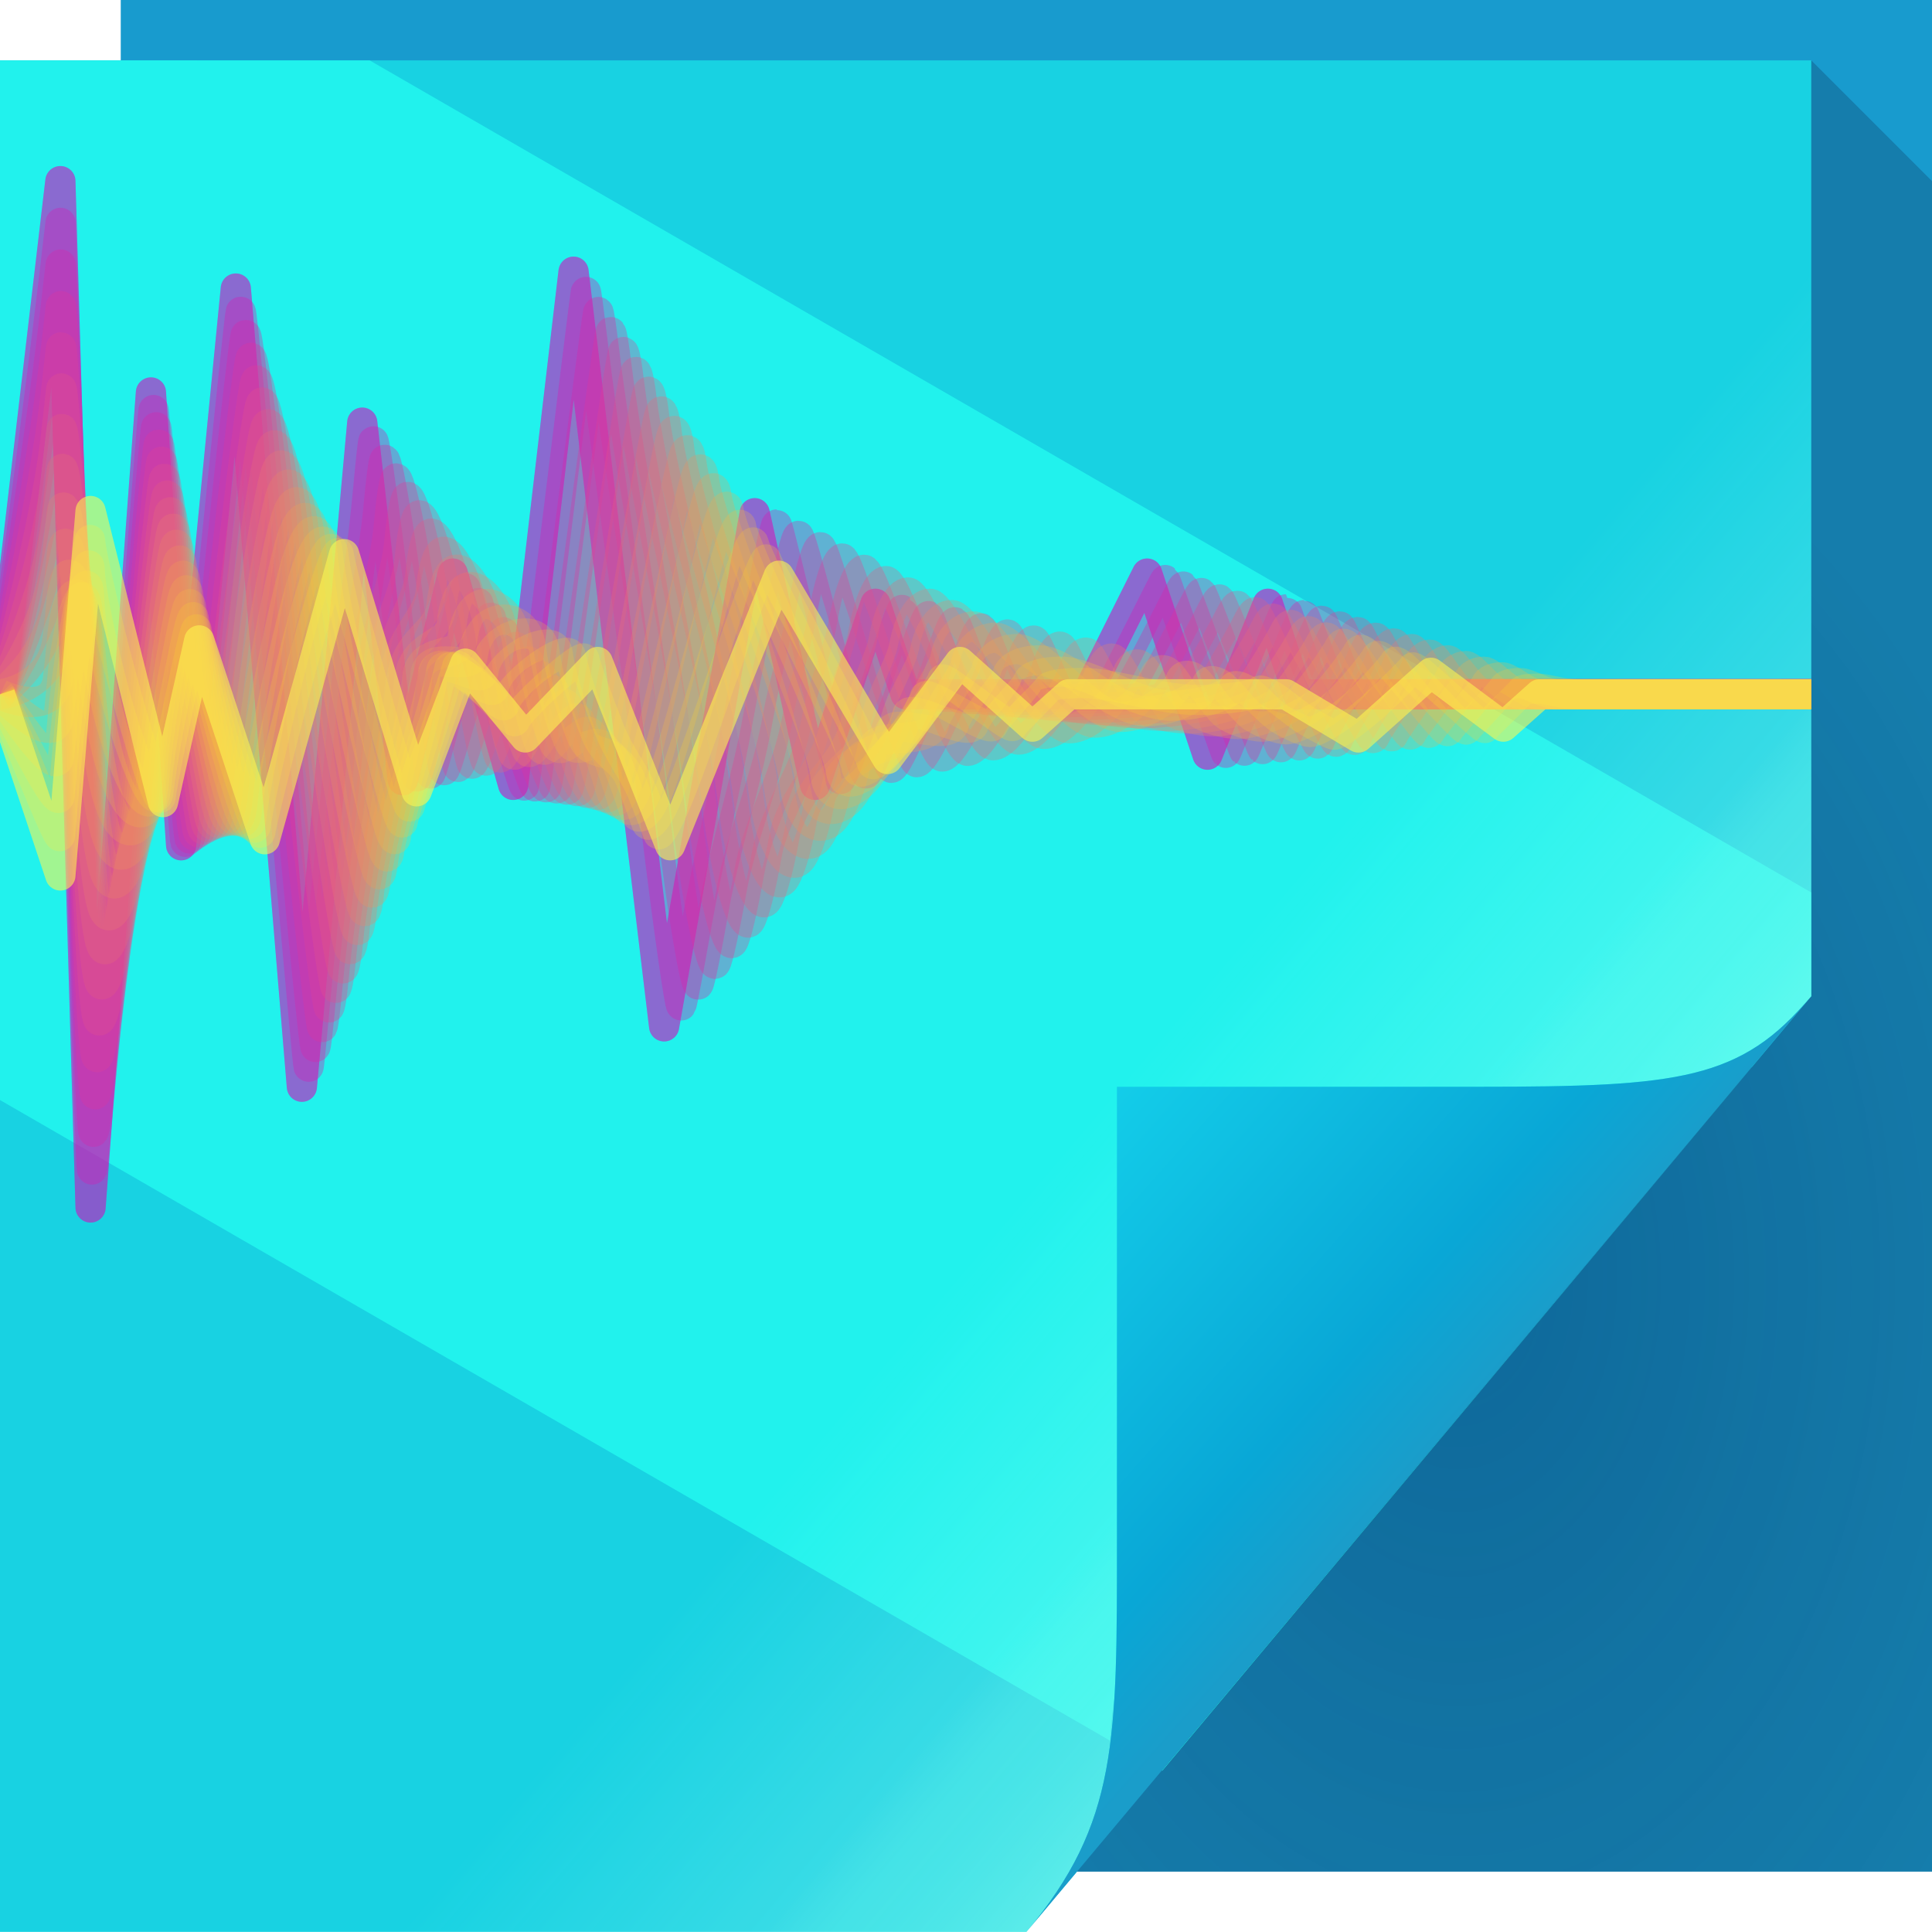
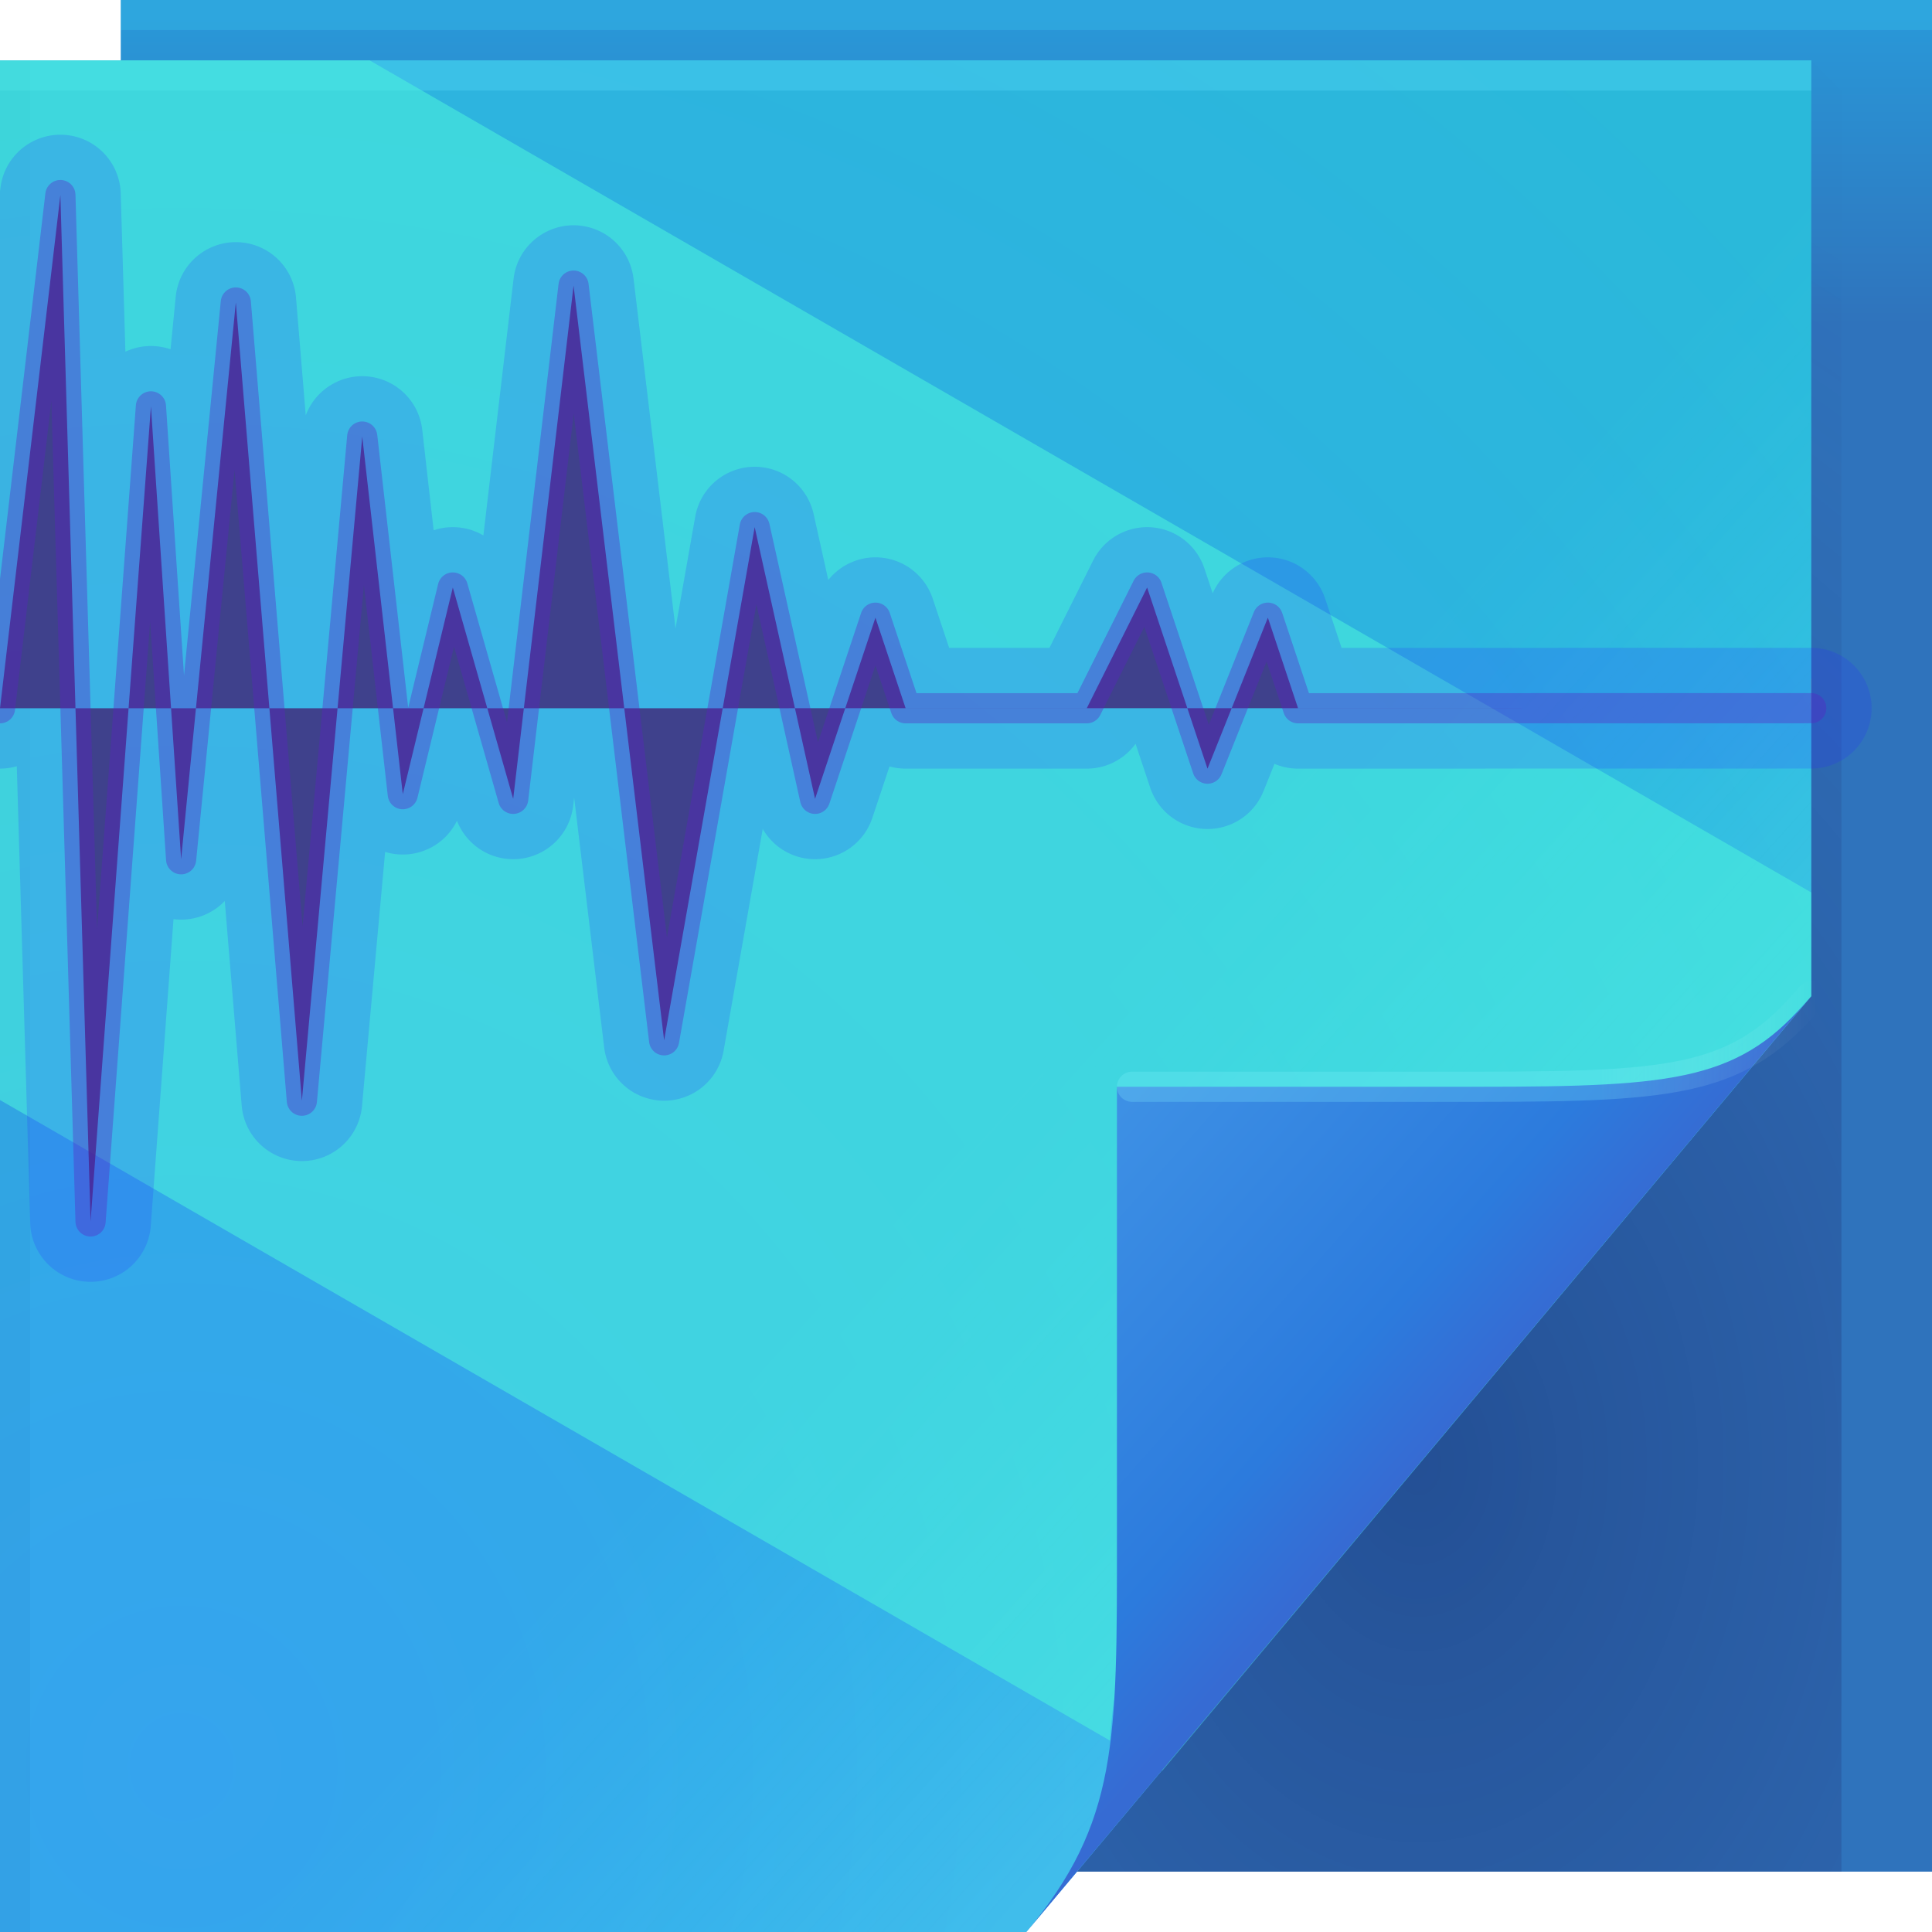
- <svg xmlns="http://www.w3.org/2000/svg" width="64" height="64">
+ <svg xmlns="http://www.w3.org/2000/svg" width="64" height="64" version="1.1">
  <defs>
-     <linearGradient id="b" x1="37" x2="48.96" y1="36" y2="46.16" gradientUnits="userSpaceOnUse">
-       <stop stop-color="#b4fff4" stop-opacity="0" offset="0" />
-       <stop stop-color="#b4fff4" stop-opacity=".199" offset=".59" />
-       <stop stop-color="#8effef" stop-opacity=".374" offset=".7" />
-       <stop stop-color="#8effef" stop-opacity=".415" offset=".808" />
-       <stop stop-color="#8effef" stop-opacity=".474" offset=".902" />
-       <stop stop-color="#8effef" stop-opacity=".557" offset="1" />
+     <linearGradient id="linearGradient82616" x1="53.055" x2="60.201" y1="35.97" y2="35.97" gradientUnits="userSpaceOnUse">
+       <stop stop-color="#86f4ff" stop-opacity=".235" offset="0" />
+       <stop stop-color="#ffffff" stop-opacity="0" offset="1" />
    </linearGradient>
-     <linearGradient id="c" x1="82.74" x2="71" y1="79.42" y2="69" gradientTransform="translate(-34 -33)" gradientUnits="userSpaceOnUse">
-       <stop stop-color="#1a9dca" offset="0" />
-       <stop stop-color="#09a7d6" offset=".252" />
-       <stop stop-color="#13cde9" offset="1" />
+     <linearGradient id="d" x1="82.744" x2="71" y1="79.421" y2="69" gradientTransform="translate(-34,-33)" gradientUnits="userSpaceOnUse">
+       <stop stop-color="#366bd3" offset="0" />
+       <stop stop-color="#2c7bdd" offset=".252" />
+       <stop stop-color="#3e91e5" offset="1" />
    </linearGradient>
-     <radialGradient id="a" cx="46.87" cy="36.89" r="14.16" gradientTransform="matrix(1.44 0 0 2.118 -19.19 -35.79)" gradientUnits="userSpaceOnUse">
-       <stop stop-color="#002455" stop-opacity=".425" offset="0" />
-       <stop stop-color="#0d2548" stop-opacity=".26" offset="1" />
+     <linearGradient id="c-3" x1="48.918" x2="35.044" y1="46.214" y2="33.714" gradientUnits="userSpaceOnUse">
+       <stop stop-color="#7cfeff" stop-opacity=".2" offset="0" />
+       <stop stop-color="#34fffb" stop-opacity="0" offset="1" />
+     </linearGradient>
+     <radialGradient id="b-2" cx="7.584" cy="45.157" r="30" gradientTransform="matrix(2.4121,0,0,2.4925,-12.294,-54.03)" gradientUnits="userSpaceOnUse">
+       <stop stop-color="#35a4ee" offset="0" />
+       <stop stop-color="#2ab9da" offset="1" />
    </radialGradient>
+     <radialGradient id="a-2" cx="46.306" cy="38.848" r="14.161" gradientTransform="matrix(2.3177,0,0,3.1347,-60.325,-73.277)" gradientUnits="userSpaceOnUse">
+       <stop stop-color="#0a003d" stop-opacity=".307" offset="0" />
+       <stop stop-color="#241254" stop-opacity=".004" offset="1" />
+     </radialGradient>
+     <linearGradient id="linearGradient48967" x1="62.456" x2="62.456" y1="10.772" y2=".522" gradientUnits="userSpaceOnUse">
+       <stop stop-color="#2f73bc" offset="0" />
+       <stop stop-color="#2998d8" offset="1" />
+     </linearGradient>
  </defs>
-   <path d="M4 0h60v62H4z" fill="#189bce" />
-   <path d="M60 2 40 26l-4.32 36H64V6z" fill="url(#a)" />
-   <path d="M0 2h60v31l-1.971 2.351L42.999 40l-7.334 22.01-1.666 1.986h-34z" fill="#18d2e2" />
-   <path d="M0 2v34.44l36.77 21.22c.428-7.116 5.227-10.03 5.227-17.66 6.877-.498 13.87-2.235 18-7v-3.438l-47.75-27.56zm60 31L38.49 58.65l.012.008z" fill="#21f2ed" />
-   <path d="M0 2v62h34c3.044-3.63 3-6.356 3-13V36h12c6.639 0 8.671-.224 11-3V2H0z" fill="url(#b)" />
+   <path d="m4 0h60v62h-60z" fill="url(#linearGradient48967)" />
+   <path d="m60 2v31l-24.322 29h25.322v-59z" fill="url(#a-2)" />
  <g fill="none" stroke-linejoin="round">
-     <path d="M60 22.997 43 23l-1-3-2 5-2-6-2 4h-6l-1-3-2 6-2-9-3 17-3-25-2 17-2-7-1.657 6.846L12 14l-2 22L7.812 9.557 6 28 5 13 3 40 2 6 0 23" color="#000" stroke="#d40dbd" stroke-opacity=".361" style="text-decoration-line:none;text-indent:0;text-transform:none" />
+     <path d="M60 22.997 43 23l-1-3-2 5-2-6-2 4h-6l-1-3-2 6-2-9-3 17-3-25-2 17-2-7-1.657 6.846L12 14l-2 22L7.812 9.557 6 28 5 13 3 40 2 6 0 23" stroke="#d40dbd" stroke-opacity=".361" style="text-decoration-line:none;text-indent:0;text-transform:none" />
    <path d="M60 22.997 43 23l-1-3-.484 1.21-1.425 3.563L40 25l-2-6-.252.505L36 23h-6l-1-3-.4 1.2L27 26l-2-9-.503 2.85-.667 3.778-1.333 7.556L22 34l-.8-6.66-2.005-16.714L19 9l-2 17-1.156-4.045L15 19l-1.657 6.846-.614-5.42L12 14l-.163 1.791-.68 7.485-.978 10.754C10.07 35.252 10 36 10 36L8.547 18.447l-.735-8.888-1.414 14.39L6 28.002l-.83-12.445L5 13l-.778 10.504L3 40l-.21-7.156L2 6l-.237 2.02L0 23" stroke="#d40dbd" stroke-opacity=".361" style="text-decoration-line:none;text-indent:0;text-transform:none" />
    <path d="M60 22.997 43.617 23c-.034 0-1-2.813-1.02-2.813-.022 0-.227.481-.488 1.135-.45 1.124-1.18 2.827-1.411 3.407a1.662 1.662 0 0 1-.09.209c-.022-.016-1.978-5.701-2.009-5.724-.007-.006-.104.176-.248.464-.504 1.008-1.677 3.311-1.715 3.345-.037.033-2.005.066-3.604.066-1.13 0-2.117-.013-2.145-.03-.024-.014-.989-2.843-1.009-2.855-.016-.01-.183.447-.403 1.108-.547 1.641-1.558 4.5-1.633 4.5-.078 0-2.05-8.437-2.116-8.437-.046 0-.266 1.077-.548 2.672-.18 1.018-.471 2.314-.7 3.608-.434 2.46-1.06 5.023-1.4 6.95-.278 1.577-.485 2.667-.51 2.7-.045.06-.428-2.547-.855-6.103-.637-5.31-1.732-12.936-2.105-16.05-.115-.956-.19-1.508-.2-1.483-.034.086-1.992 16.23-2.042 16.353-.024.06-.613-1.898-1.125-3.69-.415-1.454-.803-2.8-.82-2.845-.02-.049-1.6 6.304-1.622 6.247-.029-.073-.333-2.604-.629-5.215-.331-2.924-.756-5.948-.8-5.902-.019.02-.09.668-.185 1.713-.148 1.624-.51 4.088-.762 6.865-.342 3.752-.81 8.062-1.018 10.346-.104 1.145-.173 1.828-.183 1.797-.038-.124-.9-9.699-1.496-16.899-.38-4.582-.719-8.228-.752-8.107-.047.167-.927 8.767-1.428 13.857-.217 2.212-.387 3.755-.406 3.697-.04-.122-.613-7.962-.88-11.977-.096-1.428-.166-2.368-.175-2.33-.022.098-.4 4.852-.79 10.117-.526 7.11-1.206 15.222-1.25 15.044-.025-.102-.127-2.967-.242-6.89-.275-9.35-.784-24.638-.799-24.466-.002.034-.09.79-.227 1.946C1.28 13.553 0 23 0 23" stroke="#d61ab3" stroke-opacity=".352" style="text-decoration-line:none;text-indent:0;text-transform:none" />
    <path d="m60 22.998-15.766.003c-.067 0-1-2.625-1.04-2.625-.044 0-.249.448-.493 1.059-.42 1.05-1.18 2.71-1.396 3.25-.051.127-.084.197-.09.192-.043-.032-1.955-5.402-2.016-5.448-.015-.011-.11.155-.245.424-.47.94-1.606 3.127-1.682 3.195-.074.066-1.95.131-3.442.131-1.055 0-2-.027-2.056-.06-.047-.028-.977-2.686-1.017-2.71-.034-.02-.201.4-.407 1.016-.51 1.532-1.516 4.2-1.665 4.2-.158 0-2.102-7.875-2.233-7.875-.09 0-.33 1.006-.592 2.494-.168.95-.52 2.232-.733 3.44-.406 2.296-1.15 4.544-1.467 6.344-.26 1.472-.474 2.516-.525 2.584-.088.118-.511-2.228-.91-5.547-.594-4.956-1.856-12.478-2.204-15.384-.108-.893-.183-1.392-.203-1.342-.07.172-1.985 15.457-2.086 15.707-.048.121-.616-1.663-1.093-3.335a144.202 144.202 0 0 0-.798-2.735c-.039-.098-1.54 5.762-1.586 5.647-.057-.146-.366-2.572-.643-5.009-.31-2.73-.784-5.47-.872-5.378-.038.04-.119.66-.208 1.635-.137 1.516-.608 3.652-.843 6.244-.319 3.502-.864 7.807-1.057 9.938-.097 1.069-.169 1.686-.187 1.625-.077-.25-.985-9.523-1.541-16.244-.354-4.277-.702-7.568-.769-7.326-.092.333-.973 8.571-1.44 13.323-.203 2.064-.377 3.459-.415 3.342-.08-.244-.681-7.763-.931-11.51-.089-1.333-.161-2.182-.178-2.105-.044.195-.438 4.816-.802 9.73-.491 6.636-1.19 13.948-1.279 13.593-.05-.204-.167-2.963-.274-6.626-.257-8.726-.779-22.429-.807-22.086-.006.067-.09.794-.217 1.873C1.328 14.583 0 23 0 23" stroke="#d927aa" stroke-opacity=".344" style="text-decoration-line:none;text-indent:0;text-transform:none" />
    <path d="M60 22.998 44.851 23c-.1 0-1-2.437-1.061-2.437-.065 0-.27.417-.496.983-.39.975-1.182 2.593-1.383 3.095-.047.118-.08.18-.09.174-.063-.048-1.931-5.104-2.023-5.172-.022-.017-.116.134-.24.383-.437.874-1.536 2.943-1.65 3.045-.11.099-1.894.197-3.28.197-.98 0-1.883-.04-1.966-.09-.072-.042-.966-2.529-1.027-2.564-.05-.03-.22.35-.41.923-.474 1.423-1.475 3.9-1.698 3.9-.236 0-2.152-7.312-2.35-7.312-.135 0-.392.934-.636 2.316-.156.882-.569 2.149-.766 3.27-.377 2.133-1.24 4.067-1.534 5.738-.241 1.367-.463 2.367-.538 2.468-.133.177-.595-1.908-.965-4.99-.552-4.602-1.981-12.02-2.305-14.718-.1-.83-.176-1.276-.206-1.201-.104.257-1.977 14.686-2.128 15.06-.074.181-.62-1.427-1.063-2.98-.36-1.26-.723-2.493-.775-2.626-.058-.146-1.482 5.22-1.55 5.048-.086-.218-.4-2.54-.657-4.803-.287-2.534-.811-4.992-.944-4.854-.057.06-.148.651-.23 1.557-.128 1.407-.707 3.216-.926 5.623-.295 3.252-.916 7.552-1.096 9.53-.09.993-.163 1.545-.191 1.453-.114-.374-1.068-9.347-1.585-15.588-.329-3.972-.684-6.909-.785-6.546-.14.5-1.02 8.377-1.454 12.788-.188 1.917-.366 3.163-.423 2.988-.121-.366-.75-7.563-.982-11.042-.082-1.237-.156-1.995-.182-1.88-.066.293-.475 4.78-.813 9.343-.457 6.162-1.175 12.673-1.307 12.141-.076-.306-.207-2.96-.307-6.36-.239-8.104-.773-20.223-.816-19.707-.008.1-.088.798-.206 1.8C1.377 15.613 0 23 0 23" stroke="#db35a0" stroke-opacity=".335" style="text-decoration-line:none;text-indent:0;text-transform:none" />
    <path d="M60 22.998 45.468 23c-.134 0-1-2.25-1.082-2.25-.086 0-.29.385-.5.908-.36.9-1.183 2.476-1.368 2.94-.043.108-.076.164-.089.155-.085-.064-1.909-4.805-2.032-4.896-.03-.022-.121.113-.236.343-.404.806-1.465 2.759-1.617 2.894-.148.132-1.84.263-3.119.263-.904 0-1.766-.054-1.876-.12-.095-.056-.955-2.371-1.035-2.42-.068-.04-.238.304-.414.833-.438 1.313-1.433 3.6-1.73 3.6-.315 0-2.203-6.75-2.467-6.75-.18 0-.455.862-.68 2.138-.144.814-.618 2.065-.8 3.1-.348 1.97-1.328 3.59-1.6 5.132-.223 1.262-.452 2.218-.552 2.352-.177.237-.68-1.587-1.02-4.432-.51-4.248-2.106-11.563-2.405-14.054-.092-.765-.17-1.159-.21-1.06-.14.344-1.97 13.915-2.171 14.415-.098.242-.623-1.192-1.032-2.625-.332-1.163-.682-2.34-.752-2.516-.077-.195-1.423 4.678-1.514 4.448-.115-.29-.434-2.508-.67-4.597-.266-2.34-.84-4.514-1.017-4.33-.076.08-.176.643-.252 1.48-.118 1.298-.806 2.78-1.008 5.002-.273 3.002-.97 7.296-1.136 9.122-.083.917-.157 1.402-.195 1.28-.152-.499-1.152-9.172-1.629-14.932-.303-3.666-.667-6.249-.802-5.765-.185.667-1.066 8.181-1.466 12.254-.174 1.77-.356 2.866-.433 2.633-.16-.488-.817-7.363-1.032-10.575-.076-1.142-.151-1.809-.186-1.654-.087.39-.513 4.743-.825 8.955-.421 5.688-1.158 11.399-1.335 10.689-.101-.407-.247-2.956-.34-6.095-.22-7.48-.767-18.014-.824-17.327-.01.133-.087.801-.195 1.726C1.424 16.642 0 23 0 23" stroke="#de4297" stroke-opacity=".327" style="text-decoration-line:none;text-indent:0;text-transform:none" />
    <path d="M60 22.998 46.085 23c-.168 0-.999-2.063-1.102-2.063-.107 0-.312.353-.504.832-.33.825-1.184 2.36-1.354 2.784-.04.1-.072.15-.089.137-.106-.079-1.886-4.505-2.04-4.62-.036-.027-.127.092-.232.303-.37.74-1.394 2.575-1.584 2.744-.185.166-1.784.33-2.957.33-.829 0-1.649-.068-1.787-.15-.119-.071-.943-2.215-1.044-2.275-.084-.05-.256.255-.417.74-.401 1.204-1.39 3.3-1.763 3.3-.394 0-2.254-6.187-2.583-6.187-.226 0-.519.79-.725 1.96-.132.746-.666 1.982-.833 2.931-.319 1.805-1.418 3.112-1.667 4.526-.204 1.156-.44 2.067-.566 2.235-.22.296-.762-1.267-1.075-3.874-.468-3.895-2.23-11.105-2.504-13.388-.084-.702-.164-1.043-.214-.919-.174.43-1.962 13.143-2.214 13.767-.122.303-.625-.955-1-2.27-.305-1.065-.642-2.185-.73-2.405-.096-.245-1.364 4.136-1.478 3.848-.143-.363-.468-2.476-.685-4.391-.243-2.144-.867-4.036-1.088-3.806-.095.099-.205.634-.275 1.401-.108 1.19-.904 2.345-1.089 4.382-.25 2.752-1.023 7.04-1.176 8.715-.076.84-.152 1.26-.198 1.107-.19-.624-1.236-8.996-1.673-14.277-.279-3.36-.651-5.59-.82-4.985-.23.834-1.112 7.987-1.479 11.72-.159 1.622-.344 2.57-.44 2.279-.202-.61-.887-7.163-1.083-10.107-.07-1.047-.148-1.622-.19-1.429-.11.487-.551 4.707-.837 8.568-.387 5.214-1.143 10.125-1.364 9.238-.127-.51-.286-2.953-.371-5.83-.202-6.857-.762-15.807-.833-14.948-.014.166-.086.805-.186 1.653C1.472 17.673 0 23.001 0 23.001" stroke="#e1508d" stroke-opacity=".318" style="text-decoration-line:none;text-indent:0;text-transform:none" />
    <path d="M60 22.998 46.702 23c-.201 0-.999-1.875-1.122-1.875-.13 0-.334.32-.508.756-.3.75-1.186 2.242-1.34 2.628-.037.09-.069.134-.088.12-.128-.096-1.864-4.207-2.048-4.344-.045-.033-.133.07-.23.262-.335.672-1.322 2.39-1.55 2.594-.222.198-1.729.394-2.795.394-.753 0-1.532-.08-1.698-.18-.142-.084-.932-2.057-1.052-2.129-.101-.06-.274.208-.421.648-.365 1.095-1.35 3-1.796 3-.472 0-2.304-5.625-2.7-5.625-.27 0-.581.719-.769 1.782-.12.679-.714 1.9-.866 2.763-.29 1.64-1.507 2.634-1.734 3.919-.185 1.051-.429 1.918-.58 2.12-.264.355-.846-.947-1.13-3.318-.425-3.54-2.354-10.648-2.604-12.723-.076-.638-.157-.926-.218-.777-.208.516-1.954 12.372-2.256 13.121-.147.364-.629-.72-.97-1.914-.277-.97-.6-2.032-.705-2.296-.116-.294-1.306 3.594-1.443 3.248-.172-.435-.502-2.444-.7-4.185-.22-1.95-.894-3.558-1.159-3.282-.114.119-.234.626-.297 1.323-.099 1.082-1.003 1.91-1.171 3.761-.228 2.502-1.077 6.785-1.215 8.308-.07.763-.147 1.117-.203.934-.229-.748-1.32-8.82-1.717-13.621-.253-3.055-.634-4.93-.836-4.204-.278 1-1.159 7.792-1.492 11.185-.145 1.474-.334 2.274-.45 1.924-.241-.732-.955-6.963-1.133-9.64-.063-.952-.143-1.435-.195-1.204-.13.585-.588 4.67-.848 8.181-.35 4.74-1.127 8.85-1.392 7.786-.152-.611-.326-2.949-.403-5.565-.183-6.233-.757-13.599-.842-12.569-.017.2-.084.81-.175 1.58C1.52 18.703 0 23 0 23" stroke="#e35d84" stroke-opacity=".309" style="text-decoration-line:none;text-indent:0;text-transform:none" />
    <path d="M60 22.999 47.319 23c-.235 0-.998-1.687-1.143-1.687-.15 0-.354.288-.511.68-.27.675-1.188 2.125-1.327 2.473-.032.081-.064.118-.087.101-.149-.11-1.84-3.908-2.056-4.067-.052-.039-.138.049-.225.222-.302.604-1.252 2.206-1.517 2.443-.26.232-1.675.46-2.634.46-.678 0-1.415-.094-1.609-.21-.166-.098-.92-1.9-1.06-1.983-.119-.07-.293.159-.425.556-.329.985-1.307 2.7-1.828 2.7-.551 0-2.355-5.063-2.817-5.063-.316 0-.644.647-.813 1.603-.108.611-.763 1.818-.9 2.594-.26 1.477-1.596 2.156-1.8 3.313-.167.946-.418 1.768-.593 2.004-.31.414-.93-.627-1.186-2.76-.383-3.187-2.48-10.19-2.704-12.058-.069-.575-.151-.81-.222-.636-.242.602-1.946 11.6-2.299 12.474-.17.424-.631-.484-.938-1.56-.25-.872-.56-1.877-.682-2.186-.136-.342-1.248 3.052-1.408 2.65-.2-.509-.535-2.413-.713-3.98-.199-1.754-.922-3.08-1.231-2.759-.134.14-.263.619-.32 1.246-.089.974-1.102 1.474-1.253 3.14-.205 2.252-1.13 6.53-1.255 7.9-.063.687-.142.976-.207.762-.266-.873-1.403-8.645-1.761-12.965-.228-2.75-.617-4.27-.852-3.424-.324 1.167-1.206 7.597-1.506 10.651-.13 1.327-.323 1.978-.458 1.57-.282-.853-1.023-6.764-1.184-9.173-.057-.856-.138-1.248-.198-.978-.153.682-.626 4.634-.86 7.793-.316 4.266-1.111 7.577-1.42 6.335-.178-.713-.367-2.945-.436-5.3-.165-5.61-.751-11.392-.85-10.19-.02.233-.083.814-.165 1.507C1.568 19.732 0 23 0 23" stroke="#e66b7a" stroke-opacity=".301" style="text-decoration-line:none;text-indent:0;text-transform:none" />
    <path d="M60 22.999 47.936 23c-.268 0-.998-1.5-1.163-1.5-.172 0-.376.257-.516.605-.24.6-1.188 2.008-1.312 2.317-.029.072-.06.103-.087.083-.17-.127-1.818-3.609-2.063-3.792-.06-.044-.145.029-.222.182-.268.538-1.18 2.022-1.484 2.293-.297.265-1.62.526-2.472.526-.603 0-1.298-.107-1.52-.24-.19-.112-.909-1.743-1.07-1.838-.134-.08-.31.111-.427.464-.292.875-1.265 2.4-1.861 2.4-.63 0-2.406-4.5-2.933-4.5-.362 0-.708.575-.858 1.425-.096.543-.811 1.734-.933 2.425-.232 1.312-1.686 1.678-1.867 2.706-.148.841-.406 1.62-.607 1.888-.353.474-1.014-.306-1.241-2.203-.34-2.832-2.604-9.732-2.803-11.393-.061-.51-.145-.693-.226-.494-.277.687-1.939 10.829-2.342 11.828-.195.485-.634-.249-.907-1.205-.222-.775-.52-1.723-.66-2.076-.154-.391-1.189 2.51-1.37 2.05-.23-.58-.57-2.381-.728-3.774-.177-1.56-.95-2.602-1.303-2.235-.153.159-.292.61-.343 1.168-.079.866-1.2 1.039-1.334 2.52-.182 2.001-1.184 6.274-1.295 7.492-.055.61-.136.833-.21.589-.305-.998-1.488-8.47-1.806-12.31-.202-2.444-.6-3.61-.868-2.643-.371 1.334-1.253 7.402-1.52 10.116-.115 1.18-.312 1.681-.466 1.215-.322-.975-1.092-6.564-1.234-8.705-.051-.761-.134-1.062-.203-.753-.175.78-.664 4.598-.872 7.406-.28 3.792-1.095 6.302-1.448 4.883-.203-.815-.406-2.942-.468-5.034-.146-4.987-.746-9.185-.86-7.811-.021.266-.08.817-.153 1.434C1.616 20.76 0 22.999 0 22.999" stroke="#e97871" stroke-opacity=".292" style="text-decoration-line:none;text-indent:0;text-transform:none" />
    <path d="M60 22.999H48.554c-.302 0-.998-1.312-1.183-1.312-.194 0-.398.225-.52.53-.21.525-1.19 1.89-1.298 2.16-.026.064-.057.088-.087.066-.19-.142-1.795-3.31-2.071-3.516-.067-.05-.15.007-.217.142-.236.47-1.11 1.838-1.452 2.143-.334.297-1.564.591-2.31.591-.528 0-1.181-.12-1.43-.269-.214-.127-.898-1.586-1.079-1.694-.151-.09-.329.064-.432.372-.255.766-1.223 2.1-1.893 2.1-.708 0-2.456-3.937-3.05-3.937-.406 0-.77.503-.902 1.247-.083.475-.86 1.651-.966 2.255-.203 1.148-1.775 1.201-1.934 2.1-.13.737-.394 1.47-.62 1.773-.398.532-1.098.013-1.297-1.646-.297-2.479-2.728-9.275-2.902-10.728-.054-.447-.14-.577-.23-.353-.312.773-1.931 10.057-2.384 11.18-.22.546-.638-.012-.877-.849-.194-.678-.48-1.57-.636-1.966-.174-.44-1.131 1.968-1.336 1.45-.258-.653-.603-2.35-.741-3.568-.155-1.364-.978-2.124-1.375-1.71-.172.178-.321.601-.365 1.089-.07.758-1.299.603-1.416 1.9-.16 1.75-1.238 6.018-1.335 7.084-.048.534-.13.69-.214.416-.343-1.122-1.572-8.294-1.85-11.654-.177-2.139-.582-2.95-.885-1.862-.417 1.5-1.299 7.206-1.532 9.582-.101 1.032-.302 1.385-.475.86-.362-1.097-1.16-6.364-1.285-8.237-.044-.667-.129-.876-.207-.528-.196.877-.701 4.562-.883 7.019-.246 3.318-1.08 5.028-1.477 3.431-.228-.917-.446-2.938-.5-4.77-.128-4.363-.74-6.976-.868-5.43-.025.298-.08.82-.143 1.36C1.665 21.79 0 23 0 23" stroke="#eb8567" stroke-opacity=".283" style="text-decoration-line:none;text-indent:0;text-transform:none" />
    <path d="M60 23H49.171c-.335 0-.998-1.124-1.204-1.125-.215 0-.419.193-.523.454-.18.45-1.192 1.774-1.284 2.006-.022.054-.053.071-.086.047-.213-.158-1.773-3.011-2.08-3.24-.074-.055-.156-.014-.213.101-.202.404-1.04 1.654-1.42 1.993-.37.33-1.508.657-2.148.657-.452 0-1.064-.134-1.34-.299-.237-.141-.887-1.43-1.087-1.549-.169-.1-.347.016-.436.28-.218.657-1.18 1.8-1.925 1.8-.788 0-2.507-3.374-3.166-3.374-.453 0-.835.43-.947 1.068-.072.408-.909 1.569-1 2.087-.174.984-1.864.723-2 1.494-.112.63-.384 1.32-.635 1.656-.442.592-1.18.333-1.351-1.089-.255-2.124-2.853-8.817-3.003-10.062-.045-.383-.133-.46-.233-.211-.347.859-1.924 9.286-2.427 10.535-.245.606-.641.222-.846-.495a24.631 24.631 0 0 0-.613-1.856c-.193-.49-1.072 1.425-1.3.85-.287-.726-.637-2.317-.755-3.362-.133-1.17-1.006-1.646-1.447-1.187-.19.198-.35.594-.388 1.012-.059.65-1.397.168-1.498 1.279-.136 1.5-1.29 5.763-1.373 6.676-.042.458-.126.55-.219.244-.38-1.247-1.655-8.118-1.893-10.998-.152-1.833-.566-2.29-.902-1.082-.464 1.667-1.345 7.012-1.545 9.048-.087.885-.292 1.088-.484.506-.403-1.22-1.229-6.164-1.336-7.77-.038-.571-.124-.69-.21-.303-.219.975-.74 4.526-.895 6.632-.211 2.844-1.064 3.754-1.506 1.98-.253-1.02-.485-2.935-.532-4.505-.11-3.74-.734-4.77-.877-3.052-.027.332-.078.825-.133 1.288-.198 1.689-1.91 1.868-1.91 1.868" stroke="#ee935e" stroke-opacity=".275" style="text-decoration-line:none;text-indent:0;text-transform:none" />
    <path d="M60 23H49.788c-.369 0-.998-.937-1.224-.937a.58.58 0 0 0-.528.378c-.15.375-1.193 1.657-1.27 1.85-.018.045-.049.056-.085.029-.234-.174-1.75-2.712-2.088-2.964-.081-.06-.161-.035-.209.06-.168.337-.969 1.47-1.386 1.843-.408.364-1.454.723-1.987.723-.377 0-.947-.148-1.251-.329-.26-.155-.875-1.272-1.096-1.404-.185-.11-.365-.032-.439.189-.182.547-1.139 1.5-1.958 1.5-.866 0-2.558-2.813-3.283-2.813-.497 0-.897.36-.99.89-.06.34-.958 1.487-1.034 1.918-.145.82-1.954.246-2.067.888-.093.526-.372 1.17-.648 1.54-.486.651-1.265.654-1.407-.532-.212-1.77-2.977-8.359-3.102-9.397-.038-.319-.127-.344-.237-.07-.381.945-1.916 8.515-2.47 9.888-.269.667-.644.458-.815-.139a22.494 22.494 0 0 0-.59-1.747c-.212-.538-1.013.884-1.264.25-.315-.797-.67-2.285-.77-3.155-.11-.975-1.033-1.169-1.518-.663a1.65 1.65 0 0 0-.41.934c-.05.54-1.496-.268-1.58.658-.114 1.25-1.344 5.508-1.413 6.269-.035.382-.12.406-.223.07-.419-1.371-1.739-7.942-1.937-10.342-.127-1.527-.549-1.63-.919-.3-.51 1.834-1.391 6.816-1.558 8.513-.072.737-.28.792-.492.15-.443-1.34-1.297-5.963-1.386-7.301-.032-.476-.12-.503-.215-.078-.24 1.072-.777 4.49-.907 6.245-.175 2.37-1.048 2.48-1.533.528-.28-1.12-.526-2.931-.564-4.24-.092-3.116-.73-2.561-.886-.672-.03.365-.078.829-.123 1.214C1.76 23.852 0 23.001 0 23.001" stroke="#f0a054" stroke-opacity=".266" style="text-decoration-line:none;text-indent:0;text-transform:none" />
    <path d="M60 23h-9.595c-.403 0-.998-.75-1.245-.75-.258 0-.461.128-.531.303-.12.3-1.194 1.54-1.256 1.694-.015.036-.045.04-.085.01-.255-.19-1.727-2.413-2.095-2.687-.09-.066-.168-.057-.206.02-.135.27-.898 1.286-1.354 1.692-.444.397-1.398.79-1.825.79-.3 0-.83-.162-1.161-.36-.285-.169-.864-1.115-1.105-1.258-.202-.12-.383-.08-.442.096-.146.438-1.097 1.2-1.991 1.2-.945 0-2.608-2.25-3.4-2.25-.542 0-.96.287-1.035.712-.048.272-1.006 1.403-1.066 1.748-.116.657-2.043-.232-2.134.282-.074.42-.36 1.02-.662 1.424-.53.71-1.348.974-1.462.026-.17-1.416-3.102-7.902-3.201-8.732-.03-.255-.121-.228-.242.071-.415 1.031-1.908 7.743-2.512 9.242-.293.727-.647.693-.784.216a21.26 21.26 0 0 0-.566-1.637c-.232-.587-.956.341-1.229-.35-.344-.87-.705-2.253-.784-2.95-.088-.78-1.06-.69-1.59-.139-.229.238-.407.577-.433.856-.04.433-1.594-.703-1.661.037-.091 1.001-1.398 5.253-1.453 5.862-.028.305-.115.264-.227-.102-.457-1.496-1.822-7.767-1.981-9.687-.101-1.222-.532-.97-.935.48-.556 2-1.438 6.621-1.572 7.979-.058.59-.27.496-.5-.204-.484-1.463-1.366-5.764-1.437-6.835-.026-.38-.115-.315-.22.148-.261 1.17-.814 4.453-.918 5.857-.14 1.896-1.031 1.206-1.561-.923-.305-1.223-.566-2.927-.597-3.974-.073-2.493-.724-.355-.894 1.706-.033.399-.076.833-.112 1.142C1.808 24.88 0 23 0 23" stroke="#f3ae4b" stroke-opacity=".258" style="text-decoration-line:none;text-indent:0;text-transform:none" />
    <path d="M60 23h-8.978c-.436 0-.997-.563-1.265-.563-.28 0-.483.096-.535.227-.09.225-1.196 1.423-1.242 1.539-.011.027-.042.024-.085-.008-.276-.205-1.704-2.114-2.103-2.41-.096-.072-.173-.079-.202-.021-.1.202-.827 1.101-1.32 1.542-.482.43-1.344.854-1.664.854-.226 0-.712-.175-1.072-.389-.308-.183-.852-.958-1.113-1.113-.22-.13-.402-.128-.446.004-.11.328-1.056.9-2.024.9-1.023 0-2.659-1.687-3.515-1.687-.588 0-1.024.215-1.08.534-.036.204-1.055 1.32-1.1 1.579-.087.492-2.132-.71-2.2-.324-.056.315-.35.87-.676 1.308-.575.77-1.432 1.294-1.517.582-.128-1.062-3.227-7.444-3.301-8.067-.023-.19-.115-.11-.246.213-.45 1.117-1.9 6.972-2.555 8.595-.318.788-.65.93-.753.571-.083-.29-.316-.954-.543-1.527-.251-.636-.897-.2-1.193-.949-.373-.943-.739-2.221-.798-2.744-.066-.584-1.089-.213-1.662.385-.248.258-.436.569-.455.778-.03.324-1.693-1.139-1.743-.583-.068.75-1.451 4.997-1.493 5.453-.02.23-.109.123-.23-.274-.495-1.621-1.907-7.592-2.026-9.032-.076-.916-.515-.31-.951 1.26-.603 2.168-1.485 6.427-1.585 7.445-.044.443-.26.2-.51-.558-.523-1.584-1.434-5.564-1.487-6.367-.02-.286-.11-.129-.223.373-.284 1.267-.852 4.417-.93 5.47-.105 1.422-1.016-.069-1.59-2.375-.33-1.324-.605-2.924-.628-3.709-.055-1.87-.719 1.853-.904 4.086a35.9 35.9 0 0 1-.102 1.068C1.856 25.91 0 23 0 23" stroke="#f6bb41" stroke-opacity=".249" style="text-decoration-line:none;text-indent:0;text-transform:none" />
    <path d="M60 23.001h-8.361c-.47 0-.997-.375-1.286-.375-.3 0-.504.064-.539.15-.06.15-1.197 1.306-1.228 1.384-.007.018-.037.009-.083-.026-.298-.221-1.682-1.815-2.112-2.135-.103-.077-.178-.099-.197-.06-.068.134-.757.917-1.288 1.391-.519.463-1.288.92-1.502.92-.15 0-.595-.188-.983-.418-.332-.198-.84-.802-1.122-.969-.236-.14-.42-.176-.449-.088-.073.22-1.014.6-2.056.6-1.102 0-2.71-1.125-3.633-1.125-.633 0-1.086.144-1.124.357-.024.135-1.103 1.237-1.133 1.41-.058.328-2.221-1.188-2.267-.931-.037.21-.338.721-.69 1.192-.618.829-1.515 1.614-1.572 1.14-.085-.708-3.35-6.987-3.4-7.402-.016-.128-.109.005-.25.354-.485 1.203-1.893 6.2-2.598 7.949-.342.848-.653 1.165-.721.926a23.05 23.05 0 0 0-.52-1.418c-.271-.684-.84-.742-1.158-1.548-.401-1.016-.772-2.19-.812-2.538-.044-.39-1.116.265-1.734.908-.266.278-.465.56-.477.7-.02.217-1.792-1.574-1.825-1.204-.046.5-1.505 4.742-1.533 5.047-.013.152-.103-.02-.234-.448-.533-1.746-1.99-7.415-2.07-8.376-.05-.61-.497.35-.968 2.042-.649 2.334-1.531 6.231-1.598 6.91-.029.295-.248-.097-.518-.913-.563-1.706-1.502-5.364-1.538-5.9-.012-.19-.105.058-.226.599-.306 1.364-.89 4.38-.942 5.082-.07.948-1-1.343-1.619-3.826-.355-1.427-.645-2.92-.66-3.444-.037-1.246-.713 4.06-.912 6.465-.039.465-.073.84-.092.995C1.904 26.94 0 23 0 23" stroke="#f8c938" stroke-opacity=".24" style="text-decoration-line:none;text-indent:0;text-transform:none" />
    <path d="M60 23.001h-7.744c-.503 0-.997-.188-1.306-.188-.323 0-.525.032-.543.075-.03.075-1.198 1.189-1.214 1.228-.003.009-.033-.007-.083-.044-.319-.237-1.659-1.516-2.12-1.859-.11-.082-.184-.12-.193-.1-.034.066-.686.732-1.255 1.24-.556.496-1.233.987-1.34.987-.075 0-.478-.202-.893-.45-.356-.211-.83-.643-1.131-.823-.253-.15-.438-.223-.453-.18-.037.11-.972.3-2.089.3-1.18 0-2.76-.562-3.749-.562-.678 0-1.15.072-1.168.178-.012.068-1.152 1.155-1.167 1.24-.029.165-2.31-1.664-2.333-1.536-.019.105-.327.572-.704 1.076-.663.888-1.599 1.934-1.628 1.697-.042-.354-3.475-6.529-3.5-6.736-.008-.064-.102.122-.253.495-.52 1.289-1.885 5.43-2.64 7.302-.367.909-.657 1.4-.691 1.281a32.141 32.141 0 0 0-.497-1.307c-.29-.734-.78-1.285-1.122-2.148-.43-1.088-.806-2.158-.826-2.332-.022-.195-1.144.743-1.806 1.432-.285.297-.493.552-.5.622-.01.108-1.89-2.01-1.906-1.824-.023.25-1.559 4.486-1.572 4.638-.007.076-.099-.162-.239-.62-.57-1.87-2.074-7.24-2.113-7.72-.026-.306-.481 1.008-.985 2.822-.696 2.5-1.578 6.036-1.611 6.376-.015.147-.238-.393-.527-1.268-.604-1.828-1.57-5.165-1.588-5.432-.007-.095-.102.244-.231.823-.328 1.463-.928 4.345-.954 4.696-.035.474-.984-2.617-1.646-5.278-.38-1.529-.685-2.917-.693-3.178-.018-.624-.708 6.267-.921 8.843a53.87 53.87 0 0 1-.08.922C1.951 27.97 0 23 0 23" stroke="#fbd62e" stroke-opacity=".232" style="text-decoration-line:none;text-indent:0;text-transform:none" />
    <path d="M60 23.001h-7.127L51.547 23H51l-1.2 1.071-.083-.061-2.127-1.583-.19-.141-1.222 1.09L45 24.43l-.804-.48A8045.244 8045.244 0 0 1 42.6 23h-7.2l-1.2 1.072-2.4-2.142-.717.96-1.683 2.254-3.6-6.072-.257.637-2.683 6.656L22.2 28l-.473-1.198-1.086-2.747-.841-2.126-1.878 1.956-.522.544-1.988-2.445-1.612 4.23-.242-.793-2.158-7.064-1.001 3.602-1.625 5.842-.535-1.622L6.6 21.214l-.235 1.049-.965 4.308-1.675-6.73L3 16.928l-.93 11.223-.07.85-2-6" stroke="#fee425" stroke-opacity=".223" style="text-decoration-line:none;text-indent:0;text-transform:none" />
-     <path d="M60 23.001 51 23l-1.2 1.071-2.4-1.785-2.4 2.143-2.4-1.43h-7.2l-1.2 1.072-2.4-2.143-2.4 3.215-3.6-6.072L22.2 28l-2.4-6.071-2.4 2.5-1.988-2.445-1.612 4.23-2.4-7.857-2.626 9.444L6.6 21.214l-1.2 5.357L3 16.928 2 29l-2-6" color="#000" stroke="#fffe5a" stroke-opacity=".458" style="text-decoration-line:none;text-indent:0;text-transform:none" />
+     <path d="M60 23.001 51 23l-1.2 1.071-2.4-1.785-2.4 2.143-2.4-1.43h-7.2l-1.2 1.072-2.4-2.143-2.4 3.215-3.6-6.072L22.2 28l-2.4-6.071-2.4 2.5-1.988-2.445-1.612 4.23-2.4-7.857-2.626 9.444L6.6 21.214l-1.2 5.357L3 16.928 2 29l-2-6" stroke="#2300a0" stroke-opacity=".531" style="text-decoration-line:none;text-indent:0;text-transform:none" />
  </g>
-   <path d="m34 64 26-31c-2.329 2.776-4.361 3-11 3H37v15c0 6.644.044 9.37-3 13z" fill="url(#c)" />
+   <path d="m0 2h60v31l-26 31h-34z" fill="url(#b-2)" />
+   <path d="m0 2h60v31l-26 31h-34z" fill="url(#c-3)" />
+   <rect y="2" width="60" height="1" fill="#63e5ff" fill-opacity=".263" stop-color="#000000" style="-inkscape-stroke:none;paint-order:stroke fill markers" />
+   <rect x="4" width="60" height="1" fill="#4ce9ff" fill-opacity=".164" stop-color="#000000" style="-inkscape-stroke:none;paint-order:stroke fill markers" />
+   <rect transform="rotate(90)" x="2" y="-1" width="62" height="1" fill="#000000" fill-opacity=".03" stop-color="#000000" style="-inkscape-stroke:none;paint-order:stroke fill markers" />
+   <path d="M0 2v34.44l36.77 21.22c.428-7.116 5.227-10.03 5.227-17.66 6.877-.498 13.87-2.235 18-7v-3.438l-47.75-27.56zm60 31L38.49 58.65l.012.008z" fill="#4df5db" fill-opacity=".538" />
+   <path d="m60 23.459-17 3e-3 -1-3-0.484 1.21-1.425 3.563-0.091 0.227-2-6-0.252 0.505-1.748 3.495h-6l-1-3-2 6-2-9-0.503 2.85-0.667 3.778-1.333 7.556-0.497 2.816-0.8-6.66-2.005-16.714-0.195-1.626-2 17-1.156-4.045-0.844-2.955-1.657 6.846-0.614-5.42-0.729-6.426-0.163 1.791-0.68 7.485-0.978 10.754c-0.109 1.222-0.179 1.97-0.179 1.97l-1.453-17.553-0.735-8.888-1.414 14.39-0.398 4.053-0.83-12.445-0.17-2.557-0.778 10.504-1.222 16.496-0.21-7.156-0.79-26.844-0.237 2.02-1.763 14.98" fill="#412073" fill-opacity=".77" stroke="#2a26ff" stroke-linecap="round" stroke-linejoin="round" stroke-opacity=".187" stroke-width="4" style="paint-order:stroke fill markers;text-decoration-line:none;text-indent:0;text-transform:none" />
+   <path d="m60 23.459-17 3e-3 -1-3-0.484 1.21-1.425 3.563-0.091 0.227-2-6-0.252 0.505-1.748 3.495h-6l-1-3-2 6-2-9-0.503 2.85-0.667 3.778-1.333 7.556-0.497 2.816-0.8-6.66-2.005-16.714-0.195-1.626-2 17-1.156-4.045-0.844-2.955-1.657 6.846-0.614-5.42-0.729-6.426-0.163 1.791-0.68 7.485-0.978 10.754c-0.109 1.222-0.179 1.97-0.179 1.97l-1.453-17.553-0.735-8.888-1.414 14.39-0.398 4.053-0.83-12.445-0.17-2.557-0.778 10.504-1.222 16.496-0.21-7.156-0.79-26.844-0.237 2.02-1.763 14.98" fill="none" stroke="#5c20c5" stroke-linecap="round" stroke-linejoin="round" stroke-opacity=".352" style="paint-order:stroke fill markers;text-decoration-line:none;text-indent:0;text-transform:none" />
+   <path d="m34 64 26-31c-2.329 2.776-4.361 3-11 3h-12v15c0 6.644 0.044 9.37-3 13z" fill="url(#d)" />
+   <path d="m60 33c-2.329 2.776-4.361 3-11 3h-11.5" fill="none" stroke="url(#linearGradient82616)" stroke-linecap="round" stroke-opacity=".995" />
</svg>
